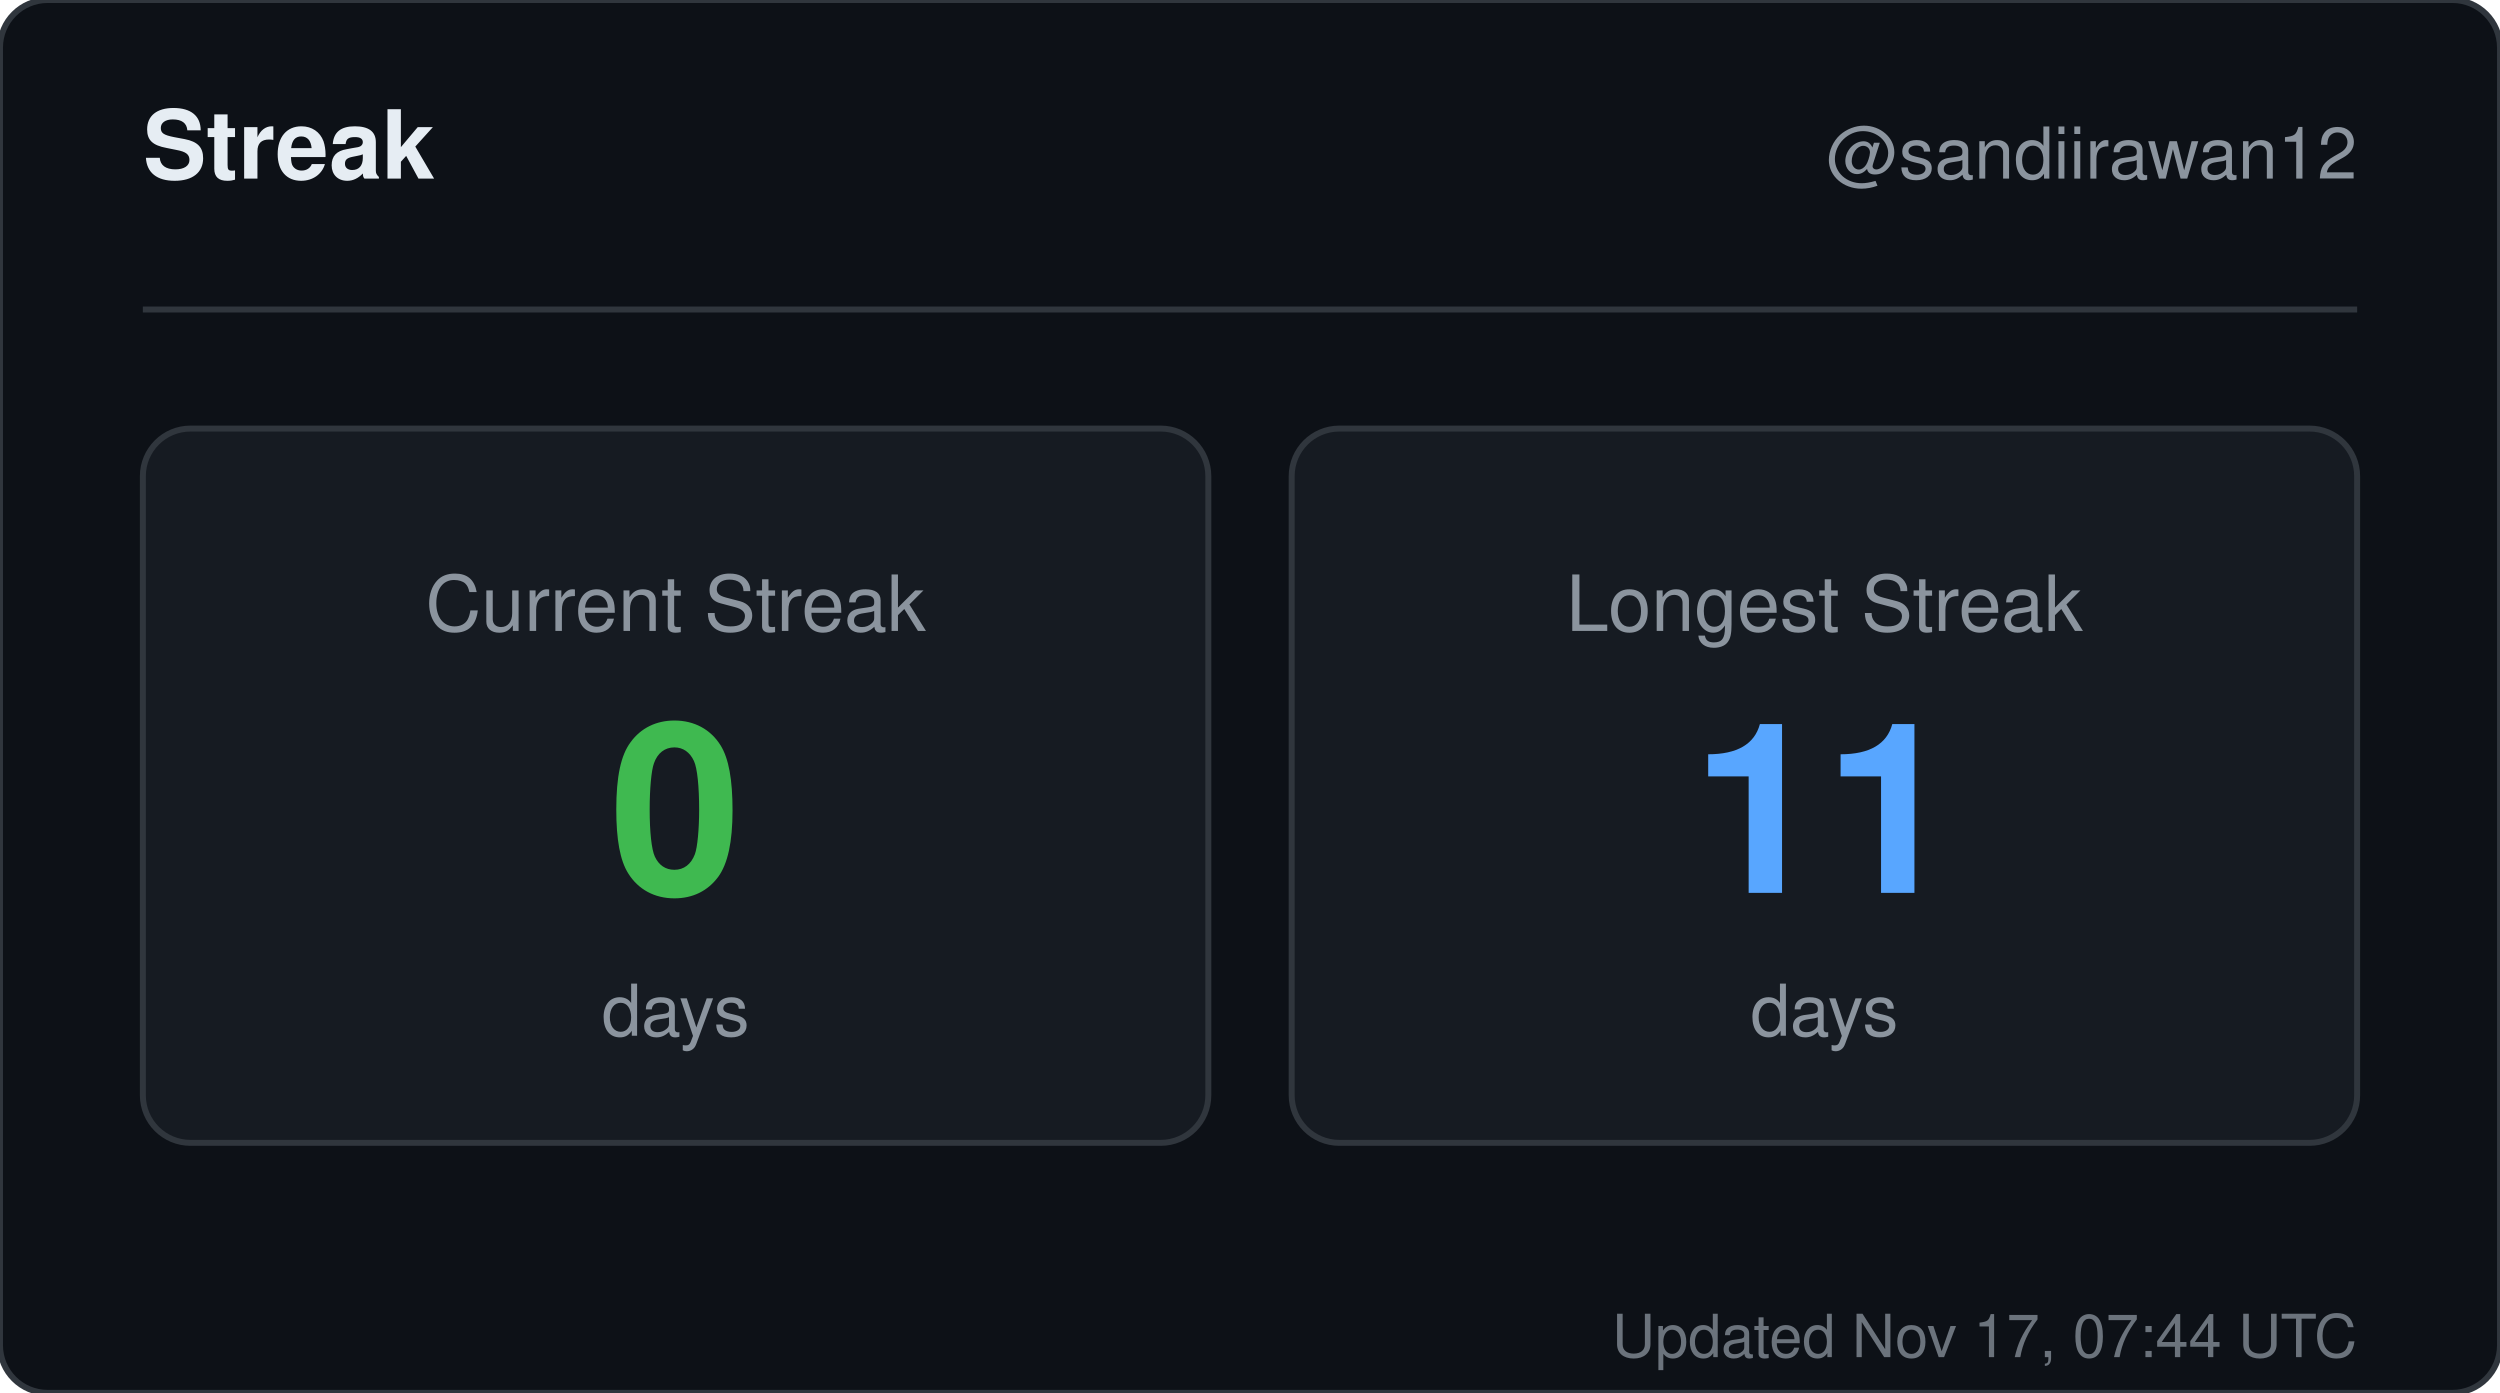
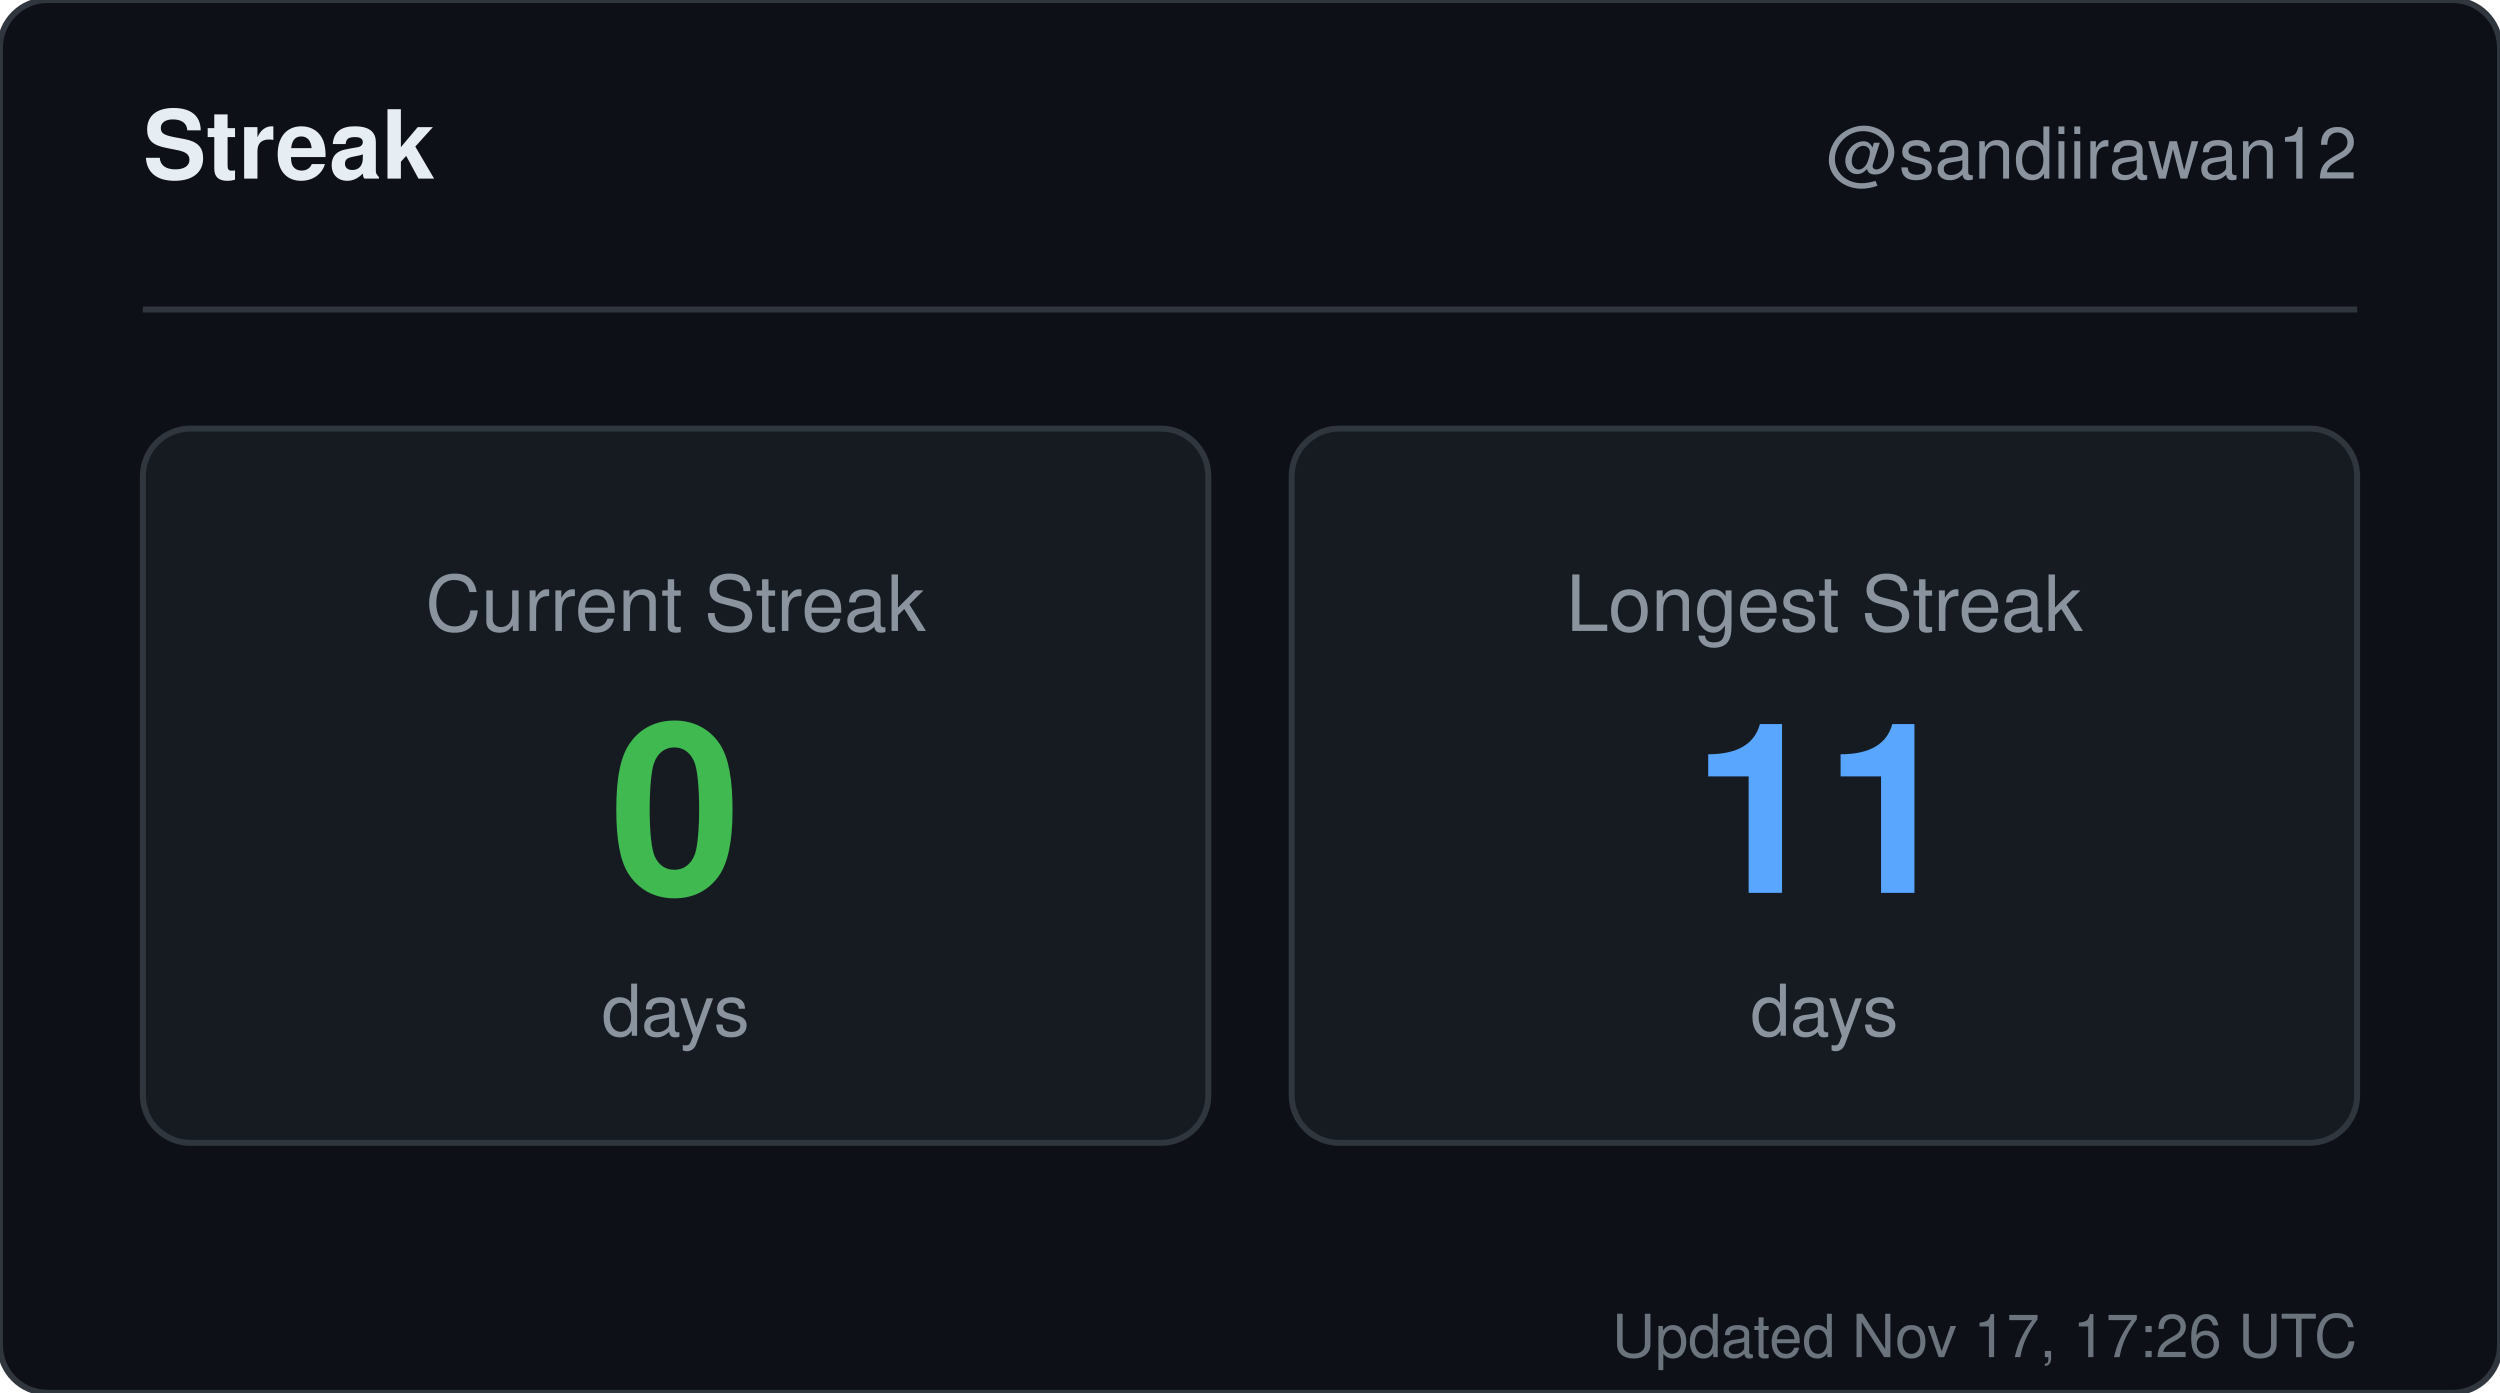
<svg xmlns="http://www.w3.org/2000/svg" width="420" height="234" viewBox="0 0 420 234" role="img" aria-label="Streak for sandiirawan12">
  <rect width="420" height="234" rx="8" fill="#0d1117" stroke="#30363d" />
  <g font-family="-apple-system, BlinkMacSystemFont, Segoe UI, Helvetica, Arial, sans-serif">
    <text x="24" y="30" fill="#e6edf3" font-size="16" font-weight="700">Streak</text>
    <text x="396" y="30" fill="#8b949e" font-size="12" text-anchor="end">@sandiirawan12</text>
    <line x1="24" y1="52" x2="396" y2="52" stroke="#30363d" />
    <rect x="24" y="72" width="179" height="120" rx="8" fill="#161b22" stroke="#30363d" />
    <text x="113.5" y="106" fill="#8b949e" font-size="13" text-anchor="middle">Current Streak</text>
    <text x="113.5" y="150" fill="#3fb950" font-size="40" font-weight="700" text-anchor="middle">0</text>
    <text x="113.5" y="174" fill="#8b949e" font-size="12" text-anchor="middle">days</text>
    <rect x="217" y="72" width="179" height="120" rx="8" fill="#161b22" stroke="#30363d" />
    <text x="306.5" y="106" fill="#8b949e" font-size="13" text-anchor="middle">Longest Streak</text>
    <text x="306.5" y="150" fill="#58a6ff" font-size="40" font-weight="700" text-anchor="middle">11</text>
    <text x="306.5" y="174" fill="#8b949e" font-size="12" text-anchor="middle">days</text>
-     <text x="396" y="228" fill="#8b949e" font-size="10" text-anchor="end" opacity="0.75">Updated Nov 17, 07:44 UTC</text>
+     <text x="396" y="228" fill="#8b949e" font-size="10" text-anchor="end" opacity="0.75">Updated Nov 17, 17:26 UTC</text>
  </g>
</svg>
